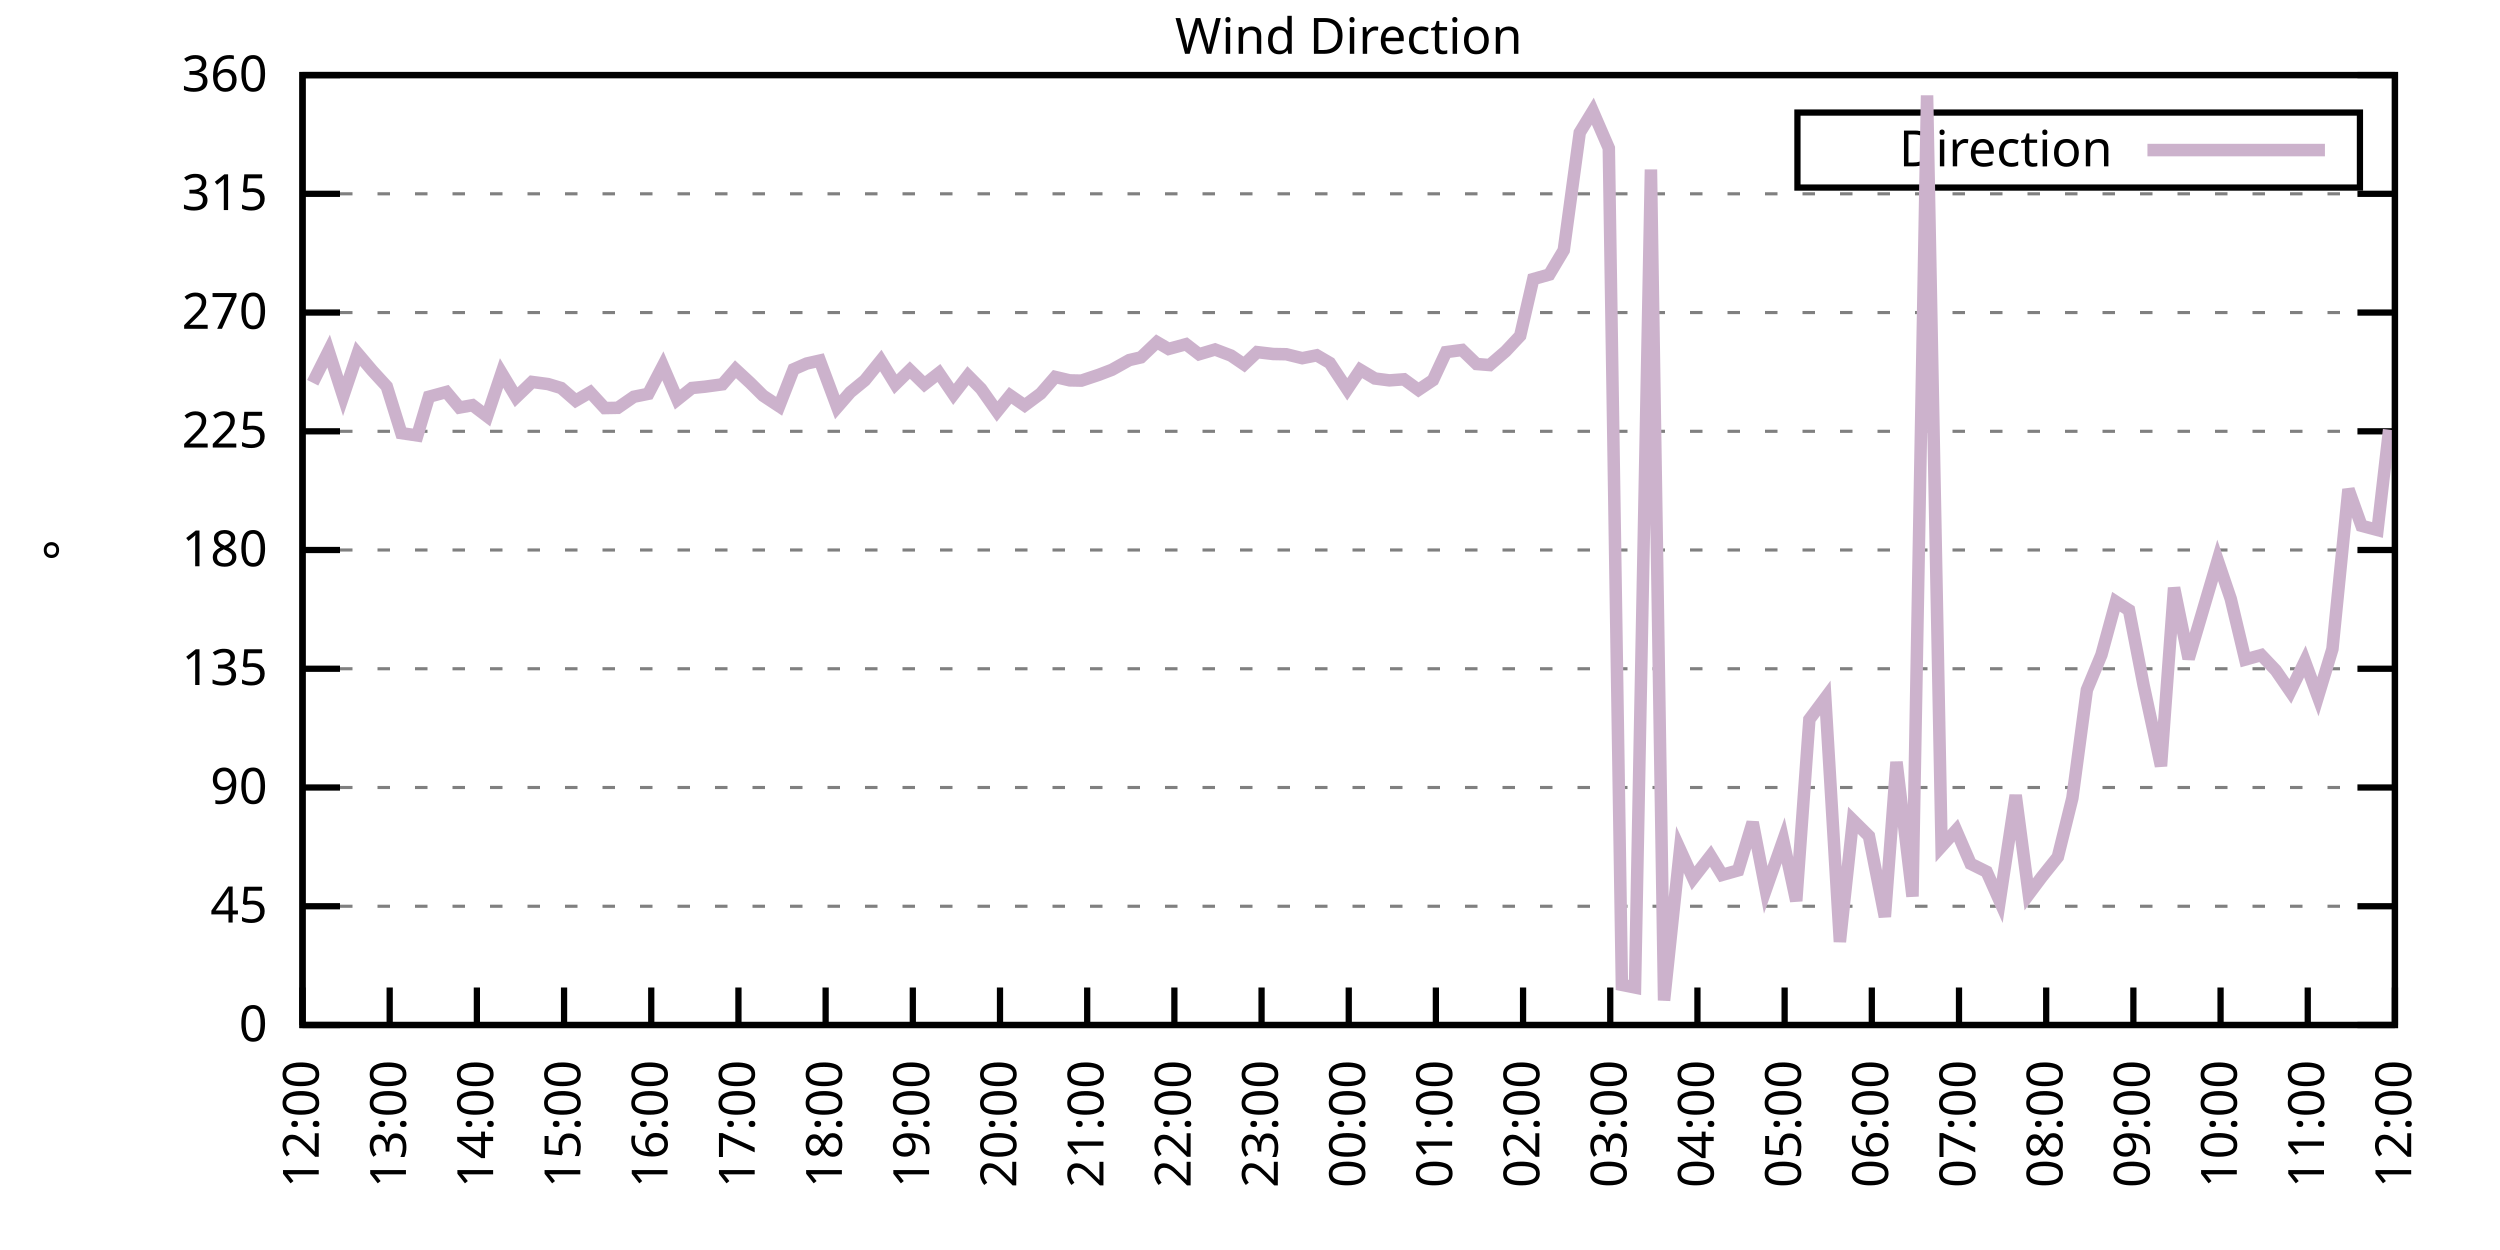
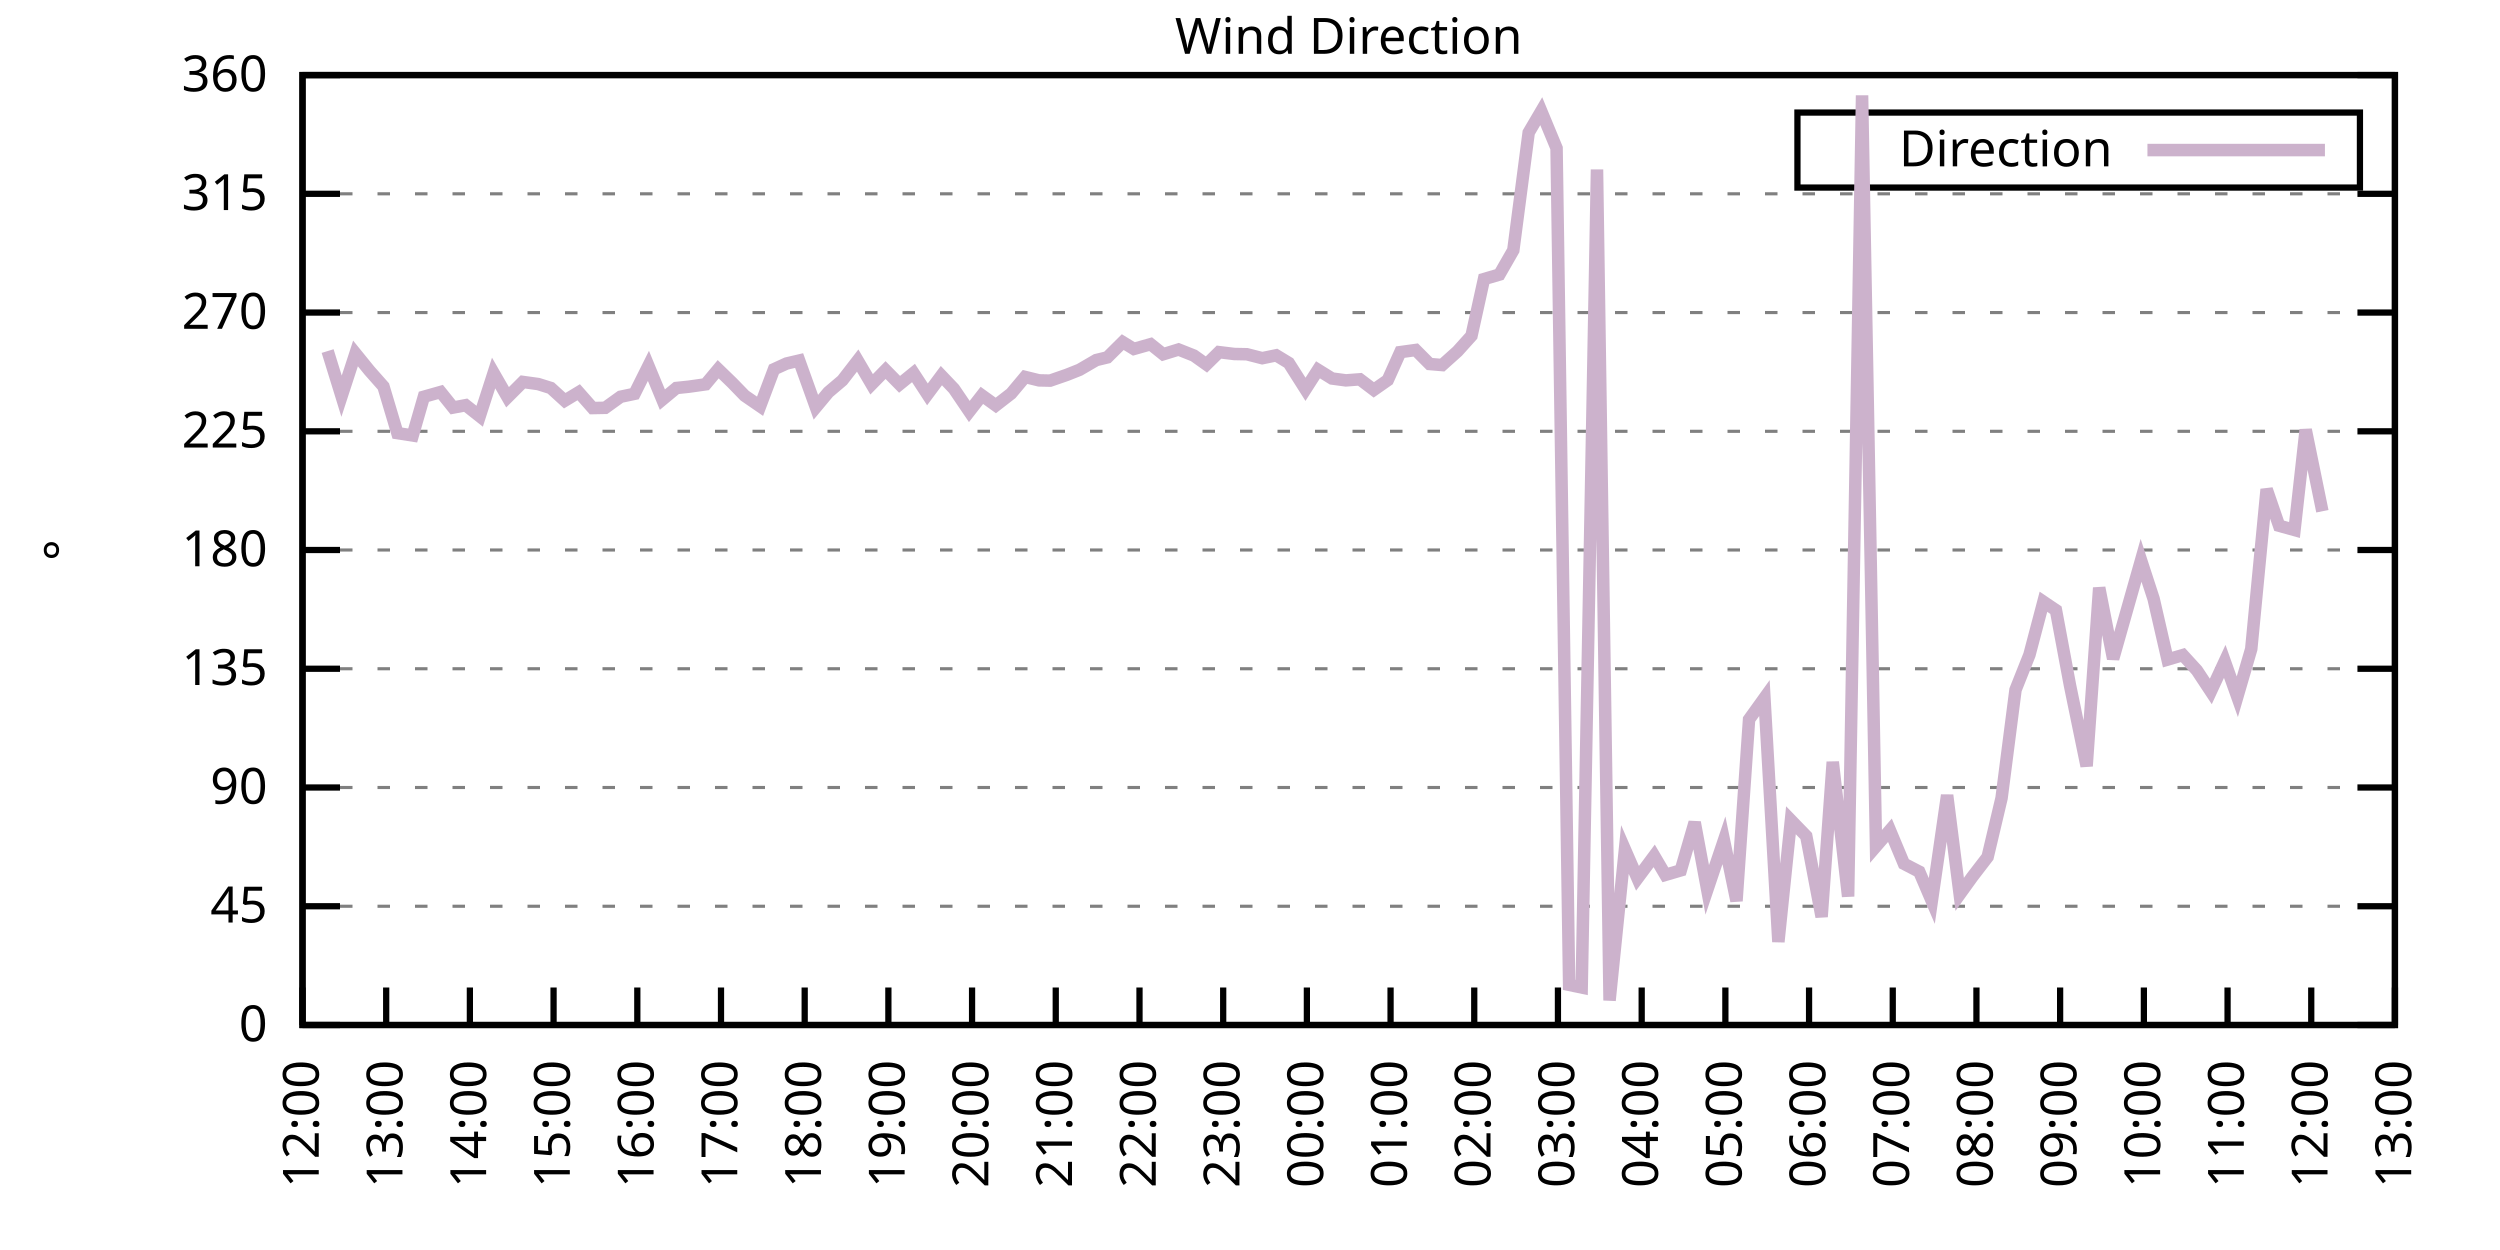
<svg xmlns="http://www.w3.org/2000/svg" xmlns:xlink="http://www.w3.org/1999/xlink" width="400" height="200" viewBox="0 0 400 200">
  <g id="gnuplot_canvas">
    <rect x="0" y="0" width="400" height="200" fill="none" />
    <defs>
      <circle id="gpDot" r="0.5" stroke-width="0.5" stroke="currentColor" />
      <path id="gpPt0" stroke-width="0.333" stroke="currentColor" d="M-1,0 h2 M0,-1 v2" />
      <path id="gpPt1" stroke-width="0.333" stroke="currentColor" d="M-1,-1 L1,1 M1,-1 L-1,1" />
      <path id="gpPt2" stroke-width="0.333" stroke="currentColor" d="M-1,0 L1,0 M0,-1 L0,1 M-1,-1 L1,1 M-1,1 L1,-1" />
      <rect id="gpPt3" stroke-width="0.333" stroke="currentColor" x="-1" y="-1" width="2" height="2" />
      <rect id="gpPt4" stroke-width="0.333" stroke="currentColor" fill="currentColor" x="-1" y="-1" width="2" height="2" />
      <circle id="gpPt5" stroke-width="0.333" stroke="currentColor" cx="0" cy="0" r="1" />
      <use xlink:href="#gpPt5" id="gpPt6" fill="currentColor" stroke="none" />
      <path id="gpPt7" stroke-width="0.333" stroke="currentColor" d="M0,-1.33 L-1.33,0.67 L1.33,0.67 z" />
      <use xlink:href="#gpPt7" id="gpPt8" fill="currentColor" stroke="none" />
      <use xlink:href="#gpPt7" id="gpPt9" stroke="currentColor" transform="rotate(180)" />
      <use xlink:href="#gpPt9" id="gpPt10" fill="currentColor" stroke="none" />
      <use xlink:href="#gpPt3" id="gpPt11" stroke="currentColor" transform="rotate(45)" />
      <use xlink:href="#gpPt11" id="gpPt12" fill="currentColor" stroke="none" />
      <path id="gpPt13" stroke-width="0.333" stroke="currentColor" d="M0,1.330 L1.265,0.411 L0.782,-1.067 L-0.782,-1.076 L-1.265,0.411 z" />
      <use xlink:href="#gpPt13" id="gpPt14" fill="currentColor" stroke="none" />
      <filter id="textbox" filterUnits="objectBoundingBox" x="0" y="0" height="1" width="1">
        <feFlood flood-color="white" flood-opacity="1" result="bgnd" />
        <feComposite in="SourceGraphic" in2="bgnd" operator="atop" />
      </filter>
      <filter id="greybox" filterUnits="objectBoundingBox" x="0" y="0" height="1" width="1">
        <feFlood flood-color="lightgrey" flood-opacity="1" result="grey" />
        <feComposite in="SourceGraphic" in2="grey" operator="atop" />
      </filter>
    </defs>
    <g fill="none" color="white" stroke="currentColor" stroke-width="1.00" stroke-linecap="butt" stroke-linejoin="miter">
</g>
    <g fill="none" color="black" stroke="currentColor" stroke-width="1.00" stroke-linecap="butt" stroke-linejoin="miter">
      <g stroke="none" shape-rendering="crispEdges">
        <polygon fill="rgb(255, 255, 255)" points="48.40,164.00 383.18,164.00 383.18,12.02 48.40,12.02 " />
      </g>
    </g>
    <g fill="none" color="black" stroke="currentColor" stroke-width="1.00" stroke-linecap="butt" stroke-linejoin="miter">
</g>
    <g fill="none" color="black" stroke="black" stroke-width="0.50" stroke-linecap="butt" stroke-linejoin="miter">
</g>
    <g fill="none" color="gray" stroke="currentColor" stroke-width="0.50" stroke-linecap="butt" stroke-linejoin="miter">
      <path stroke="gray" stroke-dasharray="2,4" class="gridline" d="M48.40,164.00 L383.19,164.00  " />
    </g>
    <g fill="none" color="gray" stroke="gray" stroke-width="1.00" stroke-linecap="butt" stroke-linejoin="miter">
</g>
    <g fill="none" color="black" stroke="currentColor" stroke-width="1.00" stroke-linecap="butt" stroke-linejoin="miter">
      <path stroke="black" d="M48.40,164.00 L54.40,164.00 M383.19,164.00 L377.19,164.00  " />
      <g transform="translate(42.80,166.60)" stroke="none" fill="black" font-family="Sans" font-size="8.00" text-anchor="end">
        <text>
          <tspan font-family="Sans"> 0</tspan>
        </text>
      </g>
    </g>
    <g fill="none" color="black" stroke="currentColor" stroke-width="1.00" stroke-linecap="butt" stroke-linejoin="miter">
</g>
    <g fill="none" color="black" stroke="black" stroke-width="0.50" stroke-linecap="butt" stroke-linejoin="miter">
</g>
    <g fill="none" color="gray" stroke="currentColor" stroke-width="0.50" stroke-linecap="butt" stroke-linejoin="miter">
      <path stroke="gray" stroke-dasharray="2,4" class="gridline" d="M48.40,145.00 L383.19,145.00  " />
    </g>
    <g fill="none" color="gray" stroke="gray" stroke-width="1.00" stroke-linecap="butt" stroke-linejoin="miter">
</g>
    <g fill="none" color="black" stroke="currentColor" stroke-width="1.00" stroke-linecap="butt" stroke-linejoin="miter">
      <path stroke="black" d="M48.40,145.00 L54.40,145.00 M383.19,145.00 L377.19,145.00  " />
      <g transform="translate(42.80,147.60)" stroke="none" fill="black" font-family="Sans" font-size="8.00" text-anchor="end">
        <text>
          <tspan font-family="Sans"> 45</tspan>
        </text>
      </g>
    </g>
    <g fill="none" color="black" stroke="currentColor" stroke-width="1.00" stroke-linecap="butt" stroke-linejoin="miter">
</g>
    <g fill="none" color="black" stroke="black" stroke-width="0.50" stroke-linecap="butt" stroke-linejoin="miter">
</g>
    <g fill="none" color="gray" stroke="currentColor" stroke-width="0.50" stroke-linecap="butt" stroke-linejoin="miter">
      <path stroke="gray" stroke-dasharray="2,4" class="gridline" d="M48.40,126.00 L383.19,126.00  " />
    </g>
    <g fill="none" color="gray" stroke="gray" stroke-width="1.00" stroke-linecap="butt" stroke-linejoin="miter">
</g>
    <g fill="none" color="black" stroke="currentColor" stroke-width="1.00" stroke-linecap="butt" stroke-linejoin="miter">
      <path stroke="black" d="M48.40,126.00 L54.40,126.00 M383.19,126.00 L377.19,126.00  " />
      <g transform="translate(42.80,128.60)" stroke="none" fill="black" font-family="Sans" font-size="8.00" text-anchor="end">
        <text>
          <tspan font-family="Sans"> 90</tspan>
        </text>
      </g>
    </g>
    <g fill="none" color="black" stroke="currentColor" stroke-width="1.00" stroke-linecap="butt" stroke-linejoin="miter">
</g>
    <g fill="none" color="black" stroke="black" stroke-width="0.50" stroke-linecap="butt" stroke-linejoin="miter">
</g>
    <g fill="none" color="gray" stroke="currentColor" stroke-width="0.50" stroke-linecap="butt" stroke-linejoin="miter">
      <path stroke="gray" stroke-dasharray="2,4" class="gridline" d="M48.40,107.00 L383.19,107.00  " />
    </g>
    <g fill="none" color="gray" stroke="gray" stroke-width="1.00" stroke-linecap="butt" stroke-linejoin="miter">
</g>
    <g fill="none" color="black" stroke="currentColor" stroke-width="1.00" stroke-linecap="butt" stroke-linejoin="miter">
      <path stroke="black" d="M48.40,107.00 L54.40,107.00 M383.19,107.00 L377.19,107.00  " />
      <g transform="translate(42.80,109.60)" stroke="none" fill="black" font-family="Sans" font-size="8.00" text-anchor="end">
        <text>
          <tspan font-family="Sans"> 135</tspan>
        </text>
      </g>
    </g>
    <g fill="none" color="black" stroke="currentColor" stroke-width="1.00" stroke-linecap="butt" stroke-linejoin="miter">
</g>
    <g fill="none" color="black" stroke="black" stroke-width="0.50" stroke-linecap="butt" stroke-linejoin="miter">
</g>
    <g fill="none" color="gray" stroke="currentColor" stroke-width="0.50" stroke-linecap="butt" stroke-linejoin="miter">
      <path stroke="gray" stroke-dasharray="2,4" class="gridline" d="M48.40,88.00 L383.19,88.00  " />
    </g>
    <g fill="none" color="gray" stroke="gray" stroke-width="1.00" stroke-linecap="butt" stroke-linejoin="miter">
</g>
    <g fill="none" color="black" stroke="currentColor" stroke-width="1.00" stroke-linecap="butt" stroke-linejoin="miter">
      <path stroke="black" d="M48.40,88.00 L54.40,88.00 M383.19,88.00 L377.19,88.00  " />
      <g transform="translate(42.80,90.60)" stroke="none" fill="black" font-family="Sans" font-size="8.00" text-anchor="end">
        <text>
          <tspan font-family="Sans"> 180</tspan>
        </text>
      </g>
    </g>
    <g fill="none" color="black" stroke="currentColor" stroke-width="1.00" stroke-linecap="butt" stroke-linejoin="miter">
</g>
    <g fill="none" color="black" stroke="black" stroke-width="0.50" stroke-linecap="butt" stroke-linejoin="miter">
</g>
    <g fill="none" color="gray" stroke="currentColor" stroke-width="0.50" stroke-linecap="butt" stroke-linejoin="miter">
      <path stroke="gray" stroke-dasharray="2,4" class="gridline" d="M48.40,69.01 L383.19,69.01  " />
    </g>
    <g fill="none" color="gray" stroke="gray" stroke-width="1.00" stroke-linecap="butt" stroke-linejoin="miter">
</g>
    <g fill="none" color="black" stroke="currentColor" stroke-width="1.00" stroke-linecap="butt" stroke-linejoin="miter">
      <path stroke="black" d="M48.40,69.01 L54.40,69.01 M383.19,69.01 L377.19,69.01  " />
      <g transform="translate(42.80,71.61)" stroke="none" fill="black" font-family="Sans" font-size="8.00" text-anchor="end">
        <text>
          <tspan font-family="Sans"> 225</tspan>
        </text>
      </g>
    </g>
    <g fill="none" color="black" stroke="currentColor" stroke-width="1.00" stroke-linecap="butt" stroke-linejoin="miter">
</g>
    <g fill="none" color="black" stroke="black" stroke-width="0.50" stroke-linecap="butt" stroke-linejoin="miter">
</g>
    <g fill="none" color="gray" stroke="currentColor" stroke-width="0.50" stroke-linecap="butt" stroke-linejoin="miter">
      <path stroke="gray" stroke-dasharray="2,4" class="gridline" d="M48.40,50.01 L383.19,50.01  " />
    </g>
    <g fill="none" color="gray" stroke="gray" stroke-width="1.00" stroke-linecap="butt" stroke-linejoin="miter">
</g>
    <g fill="none" color="black" stroke="currentColor" stroke-width="1.00" stroke-linecap="butt" stroke-linejoin="miter">
      <path stroke="black" d="M48.40,50.01 L54.40,50.01 M383.19,50.01 L377.19,50.01  " />
      <g transform="translate(42.80,52.61)" stroke="none" fill="black" font-family="Sans" font-size="8.00" text-anchor="end">
        <text>
          <tspan font-family="Sans"> 270</tspan>
        </text>
      </g>
    </g>
    <g fill="none" color="black" stroke="currentColor" stroke-width="1.00" stroke-linecap="butt" stroke-linejoin="miter">
</g>
    <g fill="none" color="black" stroke="black" stroke-width="0.50" stroke-linecap="butt" stroke-linejoin="miter">
</g>
    <g fill="none" color="gray" stroke="currentColor" stroke-width="0.50" stroke-linecap="butt" stroke-linejoin="miter">
      <path stroke="gray" stroke-dasharray="2,4" class="gridline" d="M48.40,31.01 L383.19,31.01  " />
    </g>
    <g fill="none" color="gray" stroke="gray" stroke-width="1.00" stroke-linecap="butt" stroke-linejoin="miter">
</g>
    <g fill="none" color="black" stroke="currentColor" stroke-width="1.00" stroke-linecap="butt" stroke-linejoin="miter">
      <path stroke="black" d="M48.40,31.01 L54.40,31.01 M383.19,31.01 L377.19,31.01  " />
      <g transform="translate(42.80,33.61)" stroke="none" fill="black" font-family="Sans" font-size="8.00" text-anchor="end">
        <text>
          <tspan font-family="Sans"> 315</tspan>
        </text>
      </g>
    </g>
    <g fill="none" color="black" stroke="currentColor" stroke-width="1.00" stroke-linecap="butt" stroke-linejoin="miter">
</g>
    <g fill="none" color="black" stroke="black" stroke-width="0.50" stroke-linecap="butt" stroke-linejoin="miter">
</g>
    <g fill="none" color="gray" stroke="currentColor" stroke-width="0.50" stroke-linecap="butt" stroke-linejoin="miter">
      <path stroke="gray" stroke-dasharray="2,4" class="gridline" d="M48.40,12.01 L383.19,12.01  " />
    </g>
    <g fill="none" color="gray" stroke="gray" stroke-width="1.00" stroke-linecap="butt" stroke-linejoin="miter">
</g>
    <g fill="none" color="black" stroke="currentColor" stroke-width="1.00" stroke-linecap="butt" stroke-linejoin="miter">
      <path stroke="black" d="M48.40,12.01 L54.40,12.01 M383.19,12.01 L377.19,12.01  " />
      <g transform="translate(42.80,14.61)" stroke="none" fill="black" font-family="Sans" font-size="8.00" text-anchor="end">
        <text>
          <tspan font-family="Sans"> 360</tspan>
        </text>
      </g>
    </g>
    <g fill="none" color="black" stroke="currentColor" stroke-width="1.00" stroke-linecap="butt" stroke-linejoin="miter">
      <path stroke="black" d="M48.40,164.00 L48.40,158.00  " />
      <g transform="translate(51.00,169.60) rotate(270.00)" stroke="none" fill="black" font-family="Sans" font-size="8.00" text-anchor="end">
        <text>
          <tspan font-family="Sans">12:00</tspan>
        </text>
      </g>
    </g>
    <g fill="none" color="black" stroke="currentColor" stroke-width="1.00" stroke-linecap="butt" stroke-linejoin="miter">
-       <path stroke="black" d="M62.35,164.00 L62.35,158.00  " />
-       <g transform="translate(64.95,169.60) rotate(270.00)" stroke="none" fill="black" font-family="Sans" font-size="8.00" text-anchor="end">
+       <path stroke="black" d="M61.79,164.00 L61.79,158.00  " />
+       <g transform="translate(64.39,169.60) rotate(270.00)" stroke="none" fill="black" font-family="Sans" font-size="8.00" text-anchor="end">
        <text>
          <tspan font-family="Sans">13:00</tspan>
        </text>
      </g>
    </g>
    <g fill="none" color="black" stroke="currentColor" stroke-width="1.00" stroke-linecap="butt" stroke-linejoin="miter">
-       <path stroke="black" d="M76.30,164.00 L76.30,158.00  " />
-       <g transform="translate(78.90,169.60) rotate(270.00)" stroke="none" fill="black" font-family="Sans" font-size="8.00" text-anchor="end">
+       <path stroke="black" d="M75.18,164.00 L75.18,158.00  " />
+       <g transform="translate(77.78,169.60) rotate(270.00)" stroke="none" fill="black" font-family="Sans" font-size="8.00" text-anchor="end">
        <text>
          <tspan font-family="Sans">14:00</tspan>
        </text>
      </g>
    </g>
    <g fill="none" color="black" stroke="currentColor" stroke-width="1.00" stroke-linecap="butt" stroke-linejoin="miter">
-       <path stroke="black" d="M90.25,164.00 L90.25,158.00  " />
-       <g transform="translate(92.85,169.60) rotate(270.00)" stroke="none" fill="black" font-family="Sans" font-size="8.00" text-anchor="end">
+       <path stroke="black" d="M88.57,164.00 L88.57,158.00  " />
+       <g transform="translate(91.17,169.60) rotate(270.00)" stroke="none" fill="black" font-family="Sans" font-size="8.00" text-anchor="end">
        <text>
          <tspan font-family="Sans">15:00</tspan>
        </text>
      </g>
    </g>
    <g fill="none" color="black" stroke="currentColor" stroke-width="1.00" stroke-linecap="butt" stroke-linejoin="miter">
-       <path stroke="black" d="M104.20,164.00 L104.20,158.00  " />
-       <g transform="translate(106.80,169.60) rotate(270.00)" stroke="none" fill="black" font-family="Sans" font-size="8.00" text-anchor="end">
+       <path stroke="black" d="M101.97,164.00 L101.97,158.00  " />
+       <g transform="translate(104.57,169.60) rotate(270.00)" stroke="none" fill="black" font-family="Sans" font-size="8.00" text-anchor="end">
        <text>
          <tspan font-family="Sans">16:00</tspan>
        </text>
      </g>
    </g>
    <g fill="none" color="black" stroke="currentColor" stroke-width="1.00" stroke-linecap="butt" stroke-linejoin="miter">
-       <path stroke="black" d="M118.15,164.00 L118.15,158.00  " />
-       <g transform="translate(120.75,169.60) rotate(270.00)" stroke="none" fill="black" font-family="Sans" font-size="8.00" text-anchor="end">
+       <path stroke="black" d="M115.36,164.00 L115.36,158.00  " />
+       <g transform="translate(117.96,169.60) rotate(270.00)" stroke="none" fill="black" font-family="Sans" font-size="8.00" text-anchor="end">
        <text>
          <tspan font-family="Sans">17:00</tspan>
        </text>
      </g>
    </g>
    <g fill="none" color="black" stroke="currentColor" stroke-width="1.00" stroke-linecap="butt" stroke-linejoin="miter">
-       <path stroke="black" d="M132.10,164.00 L132.10,158.00  " />
-       <g transform="translate(134.70,169.60) rotate(270.00)" stroke="none" fill="black" font-family="Sans" font-size="8.00" text-anchor="end">
+       <path stroke="black" d="M128.75,164.00 L128.75,158.00  " />
+       <g transform="translate(131.35,169.60) rotate(270.00)" stroke="none" fill="black" font-family="Sans" font-size="8.00" text-anchor="end">
        <text>
          <tspan font-family="Sans">18:00</tspan>
        </text>
      </g>
    </g>
    <g fill="none" color="black" stroke="currentColor" stroke-width="1.00" stroke-linecap="butt" stroke-linejoin="miter">
-       <path stroke="black" d="M146.05,164.00 L146.05,158.00  " />
-       <g transform="translate(148.65,169.60) rotate(270.00)" stroke="none" fill="black" font-family="Sans" font-size="8.00" text-anchor="end">
+       <path stroke="black" d="M142.14,164.00 L142.14,158.00  " />
+       <g transform="translate(144.74,169.60) rotate(270.00)" stroke="none" fill="black" font-family="Sans" font-size="8.00" text-anchor="end">
        <text>
          <tspan font-family="Sans">19:00</tspan>
        </text>
      </g>
    </g>
    <g fill="none" color="black" stroke="currentColor" stroke-width="1.00" stroke-linecap="butt" stroke-linejoin="miter">
-       <path stroke="black" d="M160.00,164.00 L160.00,158.00  " />
-       <g transform="translate(162.60,169.60) rotate(270.00)" stroke="none" fill="black" font-family="Sans" font-size="8.00" text-anchor="end">
+       <path stroke="black" d="M155.53,164.00 L155.53,158.00  " />
+       <g transform="translate(158.13,169.60) rotate(270.00)" stroke="none" fill="black" font-family="Sans" font-size="8.00" text-anchor="end">
        <text>
          <tspan font-family="Sans">20:00</tspan>
        </text>
      </g>
    </g>
    <g fill="none" color="black" stroke="currentColor" stroke-width="1.00" stroke-linecap="butt" stroke-linejoin="miter">
-       <path stroke="black" d="M173.95,164.00 L173.95,158.00  " />
-       <g transform="translate(176.55,169.60) rotate(270.00)" stroke="none" fill="black" font-family="Sans" font-size="8.00" text-anchor="end">
+       <path stroke="black" d="M168.92,164.00 L168.92,158.00  " />
+       <g transform="translate(171.52,169.60) rotate(270.00)" stroke="none" fill="black" font-family="Sans" font-size="8.00" text-anchor="end">
        <text>
          <tspan font-family="Sans">21:00</tspan>
        </text>
      </g>
    </g>
    <g fill="none" color="black" stroke="currentColor" stroke-width="1.00" stroke-linecap="butt" stroke-linejoin="miter">
-       <path stroke="black" d="M187.90,164.00 L187.90,158.00  " />
-       <g transform="translate(190.50,169.60) rotate(270.00)" stroke="none" fill="black" font-family="Sans" font-size="8.00" text-anchor="end">
+       <path stroke="black" d="M182.32,164.00 L182.32,158.00  " />
+       <g transform="translate(184.92,169.60) rotate(270.00)" stroke="none" fill="black" font-family="Sans" font-size="8.00" text-anchor="end">
        <text>
          <tspan font-family="Sans">22:00</tspan>
        </text>
      </g>
    </g>
    <g fill="none" color="black" stroke="currentColor" stroke-width="1.00" stroke-linecap="butt" stroke-linejoin="miter">
-       <path stroke="black" d="M201.85,164.00 L201.85,158.00  " />
-       <g transform="translate(204.45,169.60) rotate(270.00)" stroke="none" fill="black" font-family="Sans" font-size="8.00" text-anchor="end">
+       <path stroke="black" d="M195.71,164.00 L195.71,158.00  " />
+       <g transform="translate(198.31,169.60) rotate(270.00)" stroke="none" fill="black" font-family="Sans" font-size="8.00" text-anchor="end">
        <text>
          <tspan font-family="Sans">23:00</tspan>
        </text>
      </g>
    </g>
    <g fill="none" color="black" stroke="currentColor" stroke-width="1.00" stroke-linecap="butt" stroke-linejoin="miter">
-       <path stroke="black" d="M215.80,164.00 L215.80,158.00  " />
-       <g transform="translate(218.40,169.60) rotate(270.00)" stroke="none" fill="black" font-family="Sans" font-size="8.00" text-anchor="end">
+       <path stroke="black" d="M209.10,164.00 L209.10,158.00  " />
+       <g transform="translate(211.70,169.60) rotate(270.00)" stroke="none" fill="black" font-family="Sans" font-size="8.00" text-anchor="end">
        <text>
          <tspan font-family="Sans">00:00</tspan>
        </text>
      </g>
    </g>
    <g fill="none" color="black" stroke="currentColor" stroke-width="1.00" stroke-linecap="butt" stroke-linejoin="miter">
-       <path stroke="black" d="M229.74,164.00 L229.74,158.00  " />
-       <g transform="translate(232.34,169.60) rotate(270.00)" stroke="none" fill="black" font-family="Sans" font-size="8.00" text-anchor="end">
+       <path stroke="black" d="M222.49,164.00 L222.49,158.00  " />
+       <g transform="translate(225.09,169.60) rotate(270.00)" stroke="none" fill="black" font-family="Sans" font-size="8.00" text-anchor="end">
        <text>
          <tspan font-family="Sans">01:00</tspan>
        </text>
      </g>
    </g>
    <g fill="none" color="black" stroke="currentColor" stroke-width="1.00" stroke-linecap="butt" stroke-linejoin="miter">
-       <path stroke="black" d="M243.69,164.00 L243.69,158.00  " />
-       <g transform="translate(246.29,169.60) rotate(270.00)" stroke="none" fill="black" font-family="Sans" font-size="8.00" text-anchor="end">
+       <path stroke="black" d="M235.88,164.00 L235.88,158.00  " />
+       <g transform="translate(238.48,169.60) rotate(270.00)" stroke="none" fill="black" font-family="Sans" font-size="8.00" text-anchor="end">
        <text>
          <tspan font-family="Sans">02:00</tspan>
        </text>
      </g>
    </g>
    <g fill="none" color="black" stroke="currentColor" stroke-width="1.00" stroke-linecap="butt" stroke-linejoin="miter">
-       <path stroke="black" d="M257.64,164.00 L257.64,158.00  " />
-       <g transform="translate(260.24,169.60) rotate(270.00)" stroke="none" fill="black" font-family="Sans" font-size="8.00" text-anchor="end">
+       <path stroke="black" d="M249.27,164.00 L249.27,158.00  " />
+       <g transform="translate(251.87,169.60) rotate(270.00)" stroke="none" fill="black" font-family="Sans" font-size="8.00" text-anchor="end">
        <text>
          <tspan font-family="Sans">03:00</tspan>
        </text>
      </g>
    </g>
    <g fill="none" color="black" stroke="currentColor" stroke-width="1.00" stroke-linecap="butt" stroke-linejoin="miter">
-       <path stroke="black" d="M271.59,164.00 L271.59,158.00  " />
-       <g transform="translate(274.19,169.60) rotate(270.00)" stroke="none" fill="black" font-family="Sans" font-size="8.00" text-anchor="end">
+       <path stroke="black" d="M262.67,164.00 L262.67,158.00  " />
+       <g transform="translate(265.27,169.60) rotate(270.00)" stroke="none" fill="black" font-family="Sans" font-size="8.00" text-anchor="end">
        <text>
          <tspan font-family="Sans">04:00</tspan>
        </text>
      </g>
    </g>
    <g fill="none" color="black" stroke="currentColor" stroke-width="1.00" stroke-linecap="butt" stroke-linejoin="miter">
-       <path stroke="black" d="M285.54,164.00 L285.54,158.00  " />
-       <g transform="translate(288.14,169.60) rotate(270.00)" stroke="none" fill="black" font-family="Sans" font-size="8.00" text-anchor="end">
+       <path stroke="black" d="M276.06,164.00 L276.06,158.00  " />
+       <g transform="translate(278.66,169.60) rotate(270.00)" stroke="none" fill="black" font-family="Sans" font-size="8.00" text-anchor="end">
        <text>
          <tspan font-family="Sans">05:00</tspan>
        </text>
      </g>
    </g>
    <g fill="none" color="black" stroke="currentColor" stroke-width="1.00" stroke-linecap="butt" stroke-linejoin="miter">
-       <path stroke="black" d="M299.49,164.00 L299.49,158.00  " />
-       <g transform="translate(302.09,169.60) rotate(270.00)" stroke="none" fill="black" font-family="Sans" font-size="8.00" text-anchor="end">
+       <path stroke="black" d="M289.45,164.00 L289.45,158.00  " />
+       <g transform="translate(292.05,169.60) rotate(270.00)" stroke="none" fill="black" font-family="Sans" font-size="8.00" text-anchor="end">
        <text>
          <tspan font-family="Sans">06:00</tspan>
        </text>
      </g>
    </g>
    <g fill="none" color="black" stroke="currentColor" stroke-width="1.00" stroke-linecap="butt" stroke-linejoin="miter">
-       <path stroke="black" d="M313.44,164.00 L313.44,158.00  " />
-       <g transform="translate(316.04,169.60) rotate(270.00)" stroke="none" fill="black" font-family="Sans" font-size="8.00" text-anchor="end">
+       <path stroke="black" d="M302.84,164.00 L302.84,158.00  " />
+       <g transform="translate(305.44,169.60) rotate(270.00)" stroke="none" fill="black" font-family="Sans" font-size="8.00" text-anchor="end">
        <text>
          <tspan font-family="Sans">07:00</tspan>
        </text>
      </g>
    </g>
    <g fill="none" color="black" stroke="currentColor" stroke-width="1.00" stroke-linecap="butt" stroke-linejoin="miter">
-       <path stroke="black" d="M327.39,164.00 L327.39,158.00  " />
-       <g transform="translate(329.99,169.60) rotate(270.00)" stroke="none" fill="black" font-family="Sans" font-size="8.00" text-anchor="end">
+       <path stroke="black" d="M316.23,164.00 L316.23,158.00  " />
+       <g transform="translate(318.83,169.60) rotate(270.00)" stroke="none" fill="black" font-family="Sans" font-size="8.00" text-anchor="end">
        <text>
          <tspan font-family="Sans">08:00</tspan>
        </text>
      </g>
    </g>
    <g fill="none" color="black" stroke="currentColor" stroke-width="1.00" stroke-linecap="butt" stroke-linejoin="miter">
-       <path stroke="black" d="M341.34,164.00 L341.34,158.00  " />
-       <g transform="translate(343.94,169.60) rotate(270.00)" stroke="none" fill="black" font-family="Sans" font-size="8.00" text-anchor="end">
+       <path stroke="black" d="M329.62,164.00 L329.62,158.00  " />
+       <g transform="translate(332.22,169.60) rotate(270.00)" stroke="none" fill="black" font-family="Sans" font-size="8.00" text-anchor="end">
        <text>
          <tspan font-family="Sans">09:00</tspan>
        </text>
      </g>
    </g>
    <g fill="none" color="black" stroke="currentColor" stroke-width="1.00" stroke-linecap="butt" stroke-linejoin="miter">
-       <path stroke="black" d="M355.29,164.00 L355.29,158.00  " />
-       <g transform="translate(357.89,169.60) rotate(270.00)" stroke="none" fill="black" font-family="Sans" font-size="8.00" text-anchor="end">
+       <path stroke="black" d="M343.02,164.00 L343.02,158.00  " />
+       <g transform="translate(345.62,169.60) rotate(270.00)" stroke="none" fill="black" font-family="Sans" font-size="8.00" text-anchor="end">
        <text>
          <tspan font-family="Sans">10:00</tspan>
        </text>
      </g>
    </g>
    <g fill="none" color="black" stroke="currentColor" stroke-width="1.00" stroke-linecap="butt" stroke-linejoin="miter">
-       <path stroke="black" d="M369.24,164.00 L369.24,158.00  " />
-       <g transform="translate(371.84,169.60) rotate(270.00)" stroke="none" fill="black" font-family="Sans" font-size="8.00" text-anchor="end">
+       <path stroke="black" d="M356.41,164.00 L356.41,158.00  " />
+       <g transform="translate(359.01,169.60) rotate(270.00)" stroke="none" fill="black" font-family="Sans" font-size="8.00" text-anchor="end">
        <text>
          <tspan font-family="Sans">11:00</tspan>
+         </text>
+       </g>
+     </g>
+     <g fill="none" color="black" stroke="currentColor" stroke-width="1.00" stroke-linecap="butt" stroke-linejoin="miter">
+       <path stroke="black" d="M369.80,164.00 L369.80,158.00  " />
+       <g transform="translate(372.40,169.60) rotate(270.00)" stroke="none" fill="black" font-family="Sans" font-size="8.00" text-anchor="end">
+         <text>
+           <tspan font-family="Sans">12:00</tspan>
        </text>
      </g>
    </g>
    <g fill="none" color="black" stroke="currentColor" stroke-width="1.00" stroke-linecap="butt" stroke-linejoin="miter">
      <path stroke="black" d="M383.19,164.00 L383.19,158.00  " />
      <g transform="translate(385.79,169.60) rotate(270.00)" stroke="none" fill="black" font-family="Sans" font-size="8.00" text-anchor="end">
        <text>
-           <tspan font-family="Sans">12:00</tspan>
+           <tspan font-family="Sans">13:00</tspan>
        </text>
      </g>
    </g>
    <g fill="none" color="black" stroke="currentColor" stroke-width="1.00" stroke-linecap="butt" stroke-linejoin="miter">
</g>
    <g fill="none" color="black" stroke="currentColor" stroke-width="1.00" stroke-linecap="butt" stroke-linejoin="miter">
      <path stroke="black" d="M48.40,12.01 L48.40,164.00 L383.19,164.00 L383.19,12.01 L48.40,12.01 Z  " />
    </g>
    <g fill="none" color="black" stroke="currentColor" stroke-width="1.00" stroke-linecap="butt" stroke-linejoin="miter">
</g>
    <g fill="none" color="black" stroke="currentColor" stroke-width="1.00" stroke-linecap="butt" stroke-linejoin="miter">
      <path stroke="black" d="M287.59,30.01 L287.59,18.01 L377.59,18.01 L377.59,30.01 L287.59,30.01 Z  " />
    </g>
    <g id="Wind_direction_plot_1">
      <g fill="none" color="white" stroke="black" stroke-width="2.00" stroke-linecap="butt" stroke-linejoin="miter">
</g>
      <g fill="none" color="black" stroke="currentColor" stroke-width="2.00" stroke-linecap="butt" stroke-linejoin="miter">
        <g transform="translate(337.99,26.61)" stroke="none" fill="black" font-family="Sans" font-size="8.00" text-anchor="end">
          <text>
            <tspan font-family="Sans">Direction</tspan>
          </text>
        </g>
      </g>
      <g fill="none" color="black" stroke="currentColor" stroke-width="2.00" stroke-linecap="butt" stroke-linejoin="miter">
-         <path stroke="rgb(204, 178, 204)" d="M343.59,24.01 L371.99,24.01 M50.03,61.24 L52.58,56.17 L54.91,63.39 L57.23,56.55 L59.56,59.30 L61.88,61.83   L64.21,69.30 L66.77,69.68 L68.63,63.48 L71.42,62.72 L73.51,65.21 L75.60,64.83 L77.93,66.60 L80.25,59.68   L82.58,63.56 L85.13,61.11 L87.69,61.45 L89.78,62.08 L92.11,64.11 L94.43,62.76 L96.76,65.29 L98.85,65.25   L101.41,63.48 L103.73,63.01 L106.06,58.54 L108.38,63.94 L110.71,62.08 L112.80,61.87 L115.59,61.49 L117.68,59.08   L120.01,61.24 L122.10,63.31 L124.66,65.00 L126.98,59.08 L129.08,58.16 L131.17,57.69 L133.96,65.16 L136.05,62.76   L138.37,60.86 L140.93,57.69 L143.26,61.49 L145.58,59.21 L147.91,61.49 L150.23,59.68 L152.56,63.10 L154.88,60.10   L156.97,62.21 L159.53,65.84 L161.62,63.26 L163.95,64.87 L166.51,62.97 L168.83,60.31 L171.16,60.86 L173.02,60.90   L175.81,59.97 L177.90,59.17 L180.69,57.61 L182.55,57.18 L185.11,54.74 L186.97,55.83 L189.76,55.07 L191.85,56.68   L194.41,55.92 L196.96,56.89 L199.06,58.32 L201.15,56.34 L203.71,56.64 L205.80,56.68 L208.36,57.31 L210.68,56.85   L212.77,58.07 L215.56,62.29 L217.65,59.17 L219.98,60.56 L222.30,60.86 L224.63,60.69 L226.95,62.38 L229.28,60.82   L231.37,56.34 L233.93,56.00 L236.25,58.24 L238.35,58.41 L240.90,56.21 L243.23,53.72 L245.32,44.65 L247.88,43.93   L250.20,40.04 L252.76,21.21 L254.85,17.79 L257.41,23.70 L259.50,157.58 L261.60,158.00 L264.15,27.12 L266.25,160.07   L268.80,135.92 L270.90,140.53 L273.69,136.94 L275.55,139.98 L278.10,139.26 L280.43,131.58 L282.52,142.38 L285.31,134.45   L287.40,144.16 L289.50,115.11 L292.05,111.69 L294.38,150.70 L296.47,131.24 L299.03,133.77 L301.58,146.69 L303.44,121.91   L306.00,143.44 L308.33,15.26 L310.65,135.42 L312.98,132.84 L315.30,138.20 L317.86,139.47 L319.95,144.16 L322.51,127.23   L324.60,143.10 L326.69,140.31 L329.25,137.11 L331.58,127.69 L333.90,110.38 L336.23,104.77 L338.55,96.28 L340.64,97.63   L342.97,109.62 L345.76,122.58 L347.85,94.04 L350.18,105.40 L354.83,89.65 L356.92,95.82 L359.24,105.53 L361.80,104.81   L364.13,107.26 L366.45,110.63 L368.78,105.82 L370.87,111.48 L373.19,103.84 L375.75,78.29 L377.84,84.12 L380.40,84.80   L382.26,68.75  " />
+         <path stroke="rgb(204, 178, 204)" d="M343.59,24.01 L371.99,24.01 M52.42,56.17 L54.65,63.39 L56.88,56.55 L59.11,59.30 L61.35,61.83 L63.58,69.30   L66.03,69.68 L67.82,63.48 L70.50,62.72 L72.50,65.21 L74.51,64.83 L76.75,66.60 L78.98,59.68 L81.21,63.56   L83.66,61.11 L86.12,61.45 L88.13,62.08 L90.36,64.11 L92.59,62.76 L94.82,65.29 L96.83,65.25 L99.29,63.48   L101.52,63.01 L103.75,58.54 L105.98,63.94 L108.22,62.08 L110.22,61.87 L112.90,61.49 L114.91,59.08 L117.14,61.24   L119.15,63.31 L121.61,65.00 L123.84,59.08 L125.85,58.16 L127.86,57.69 L130.54,65.16 L132.54,62.76 L134.78,60.86   L137.23,57.69 L139.46,61.49 L141.69,59.21 L143.93,61.49 L146.16,59.68 L148.39,63.10 L150.62,60.10 L152.63,62.21   L155.09,65.84 L157.10,63.26 L159.33,64.87 L161.78,62.97 L164.01,60.31 L166.25,60.86 L168.03,60.90 L170.71,59.97   L172.72,59.17 L175.40,57.61 L177.18,57.18 L179.64,54.74 L181.42,55.83 L184.10,55.07 L186.11,56.68 L188.57,55.92   L191.02,56.89 L193.03,58.32 L195.04,56.34 L197.49,56.64 L199.50,56.68 L201.96,57.31 L204.19,56.85 L206.20,58.07   L208.88,62.29 L210.88,59.17 L213.12,60.56 L215.35,60.86 L217.58,60.69 L219.81,62.38 L222.04,60.82 L224.05,56.34   L226.51,56.00 L228.74,58.24 L230.75,58.41 L233.20,56.21 L235.44,53.72 L237.44,44.65 L239.90,43.93 L242.13,40.04   L244.59,21.21 L246.60,17.79 L249.05,23.70 L251.06,157.58 L253.07,158.00 L255.52,27.12 L257.53,160.07 L259.99,135.92   L262.00,140.53 L264.67,136.94 L266.46,139.98 L268.92,139.26 L271.15,131.58 L273.16,142.38 L275.83,134.45 L277.84,144.16   L279.85,115.11 L282.31,111.69 L284.54,150.70 L286.55,131.24 L289.00,133.77 L291.46,146.69 L293.24,121.91 L295.70,143.44   L297.93,15.26 L300.16,135.42 L302.39,132.84 L304.63,138.20 L307.08,139.47 L309.09,144.16 L311.54,127.23 L313.55,143.10   L315.56,140.31 L318.02,137.11 L320.25,127.69 L322.48,110.38 L324.71,104.77 L326.95,96.28 L328.95,97.63 L331.19,109.62   L333.86,122.58 L335.87,94.04 L338.10,105.40 L342.57,89.65 L344.58,95.82 L346.81,105.53 L349.26,104.81 L351.50,107.26   L353.73,110.63 L355.96,105.82 L357.97,111.48 L360.20,103.84 L362.66,78.29 L364.66,84.12 L367.12,84.80 L368.91,68.75   L371.58,81.80  " />
      </g>
    </g>
    <g fill="none" color="black" stroke="currentColor" stroke-width="2.00" stroke-linecap="butt" stroke-linejoin="miter">
</g>
    <g fill="none" color="black" stroke="black" stroke-width="1.00" stroke-linecap="butt" stroke-linejoin="miter">
</g>
    <g fill="none" color="black" stroke="currentColor" stroke-width="1.00" stroke-linecap="butt" stroke-linejoin="miter">
      <path stroke="black" d="M48.40,12.01 L48.40,164.00 L383.19,164.00 L383.19,12.01 L48.40,12.01 Z  " />
      <g transform="translate(12.80,88.01) rotate(270.00)" stroke="none" fill="black" font-family="Sans" font-size="8.00" text-anchor="middle">
        <text>
          <tspan font-family="Sans">°</tspan>
        </text>
      </g>
    </g>
    <g fill="none" color="black" stroke="currentColor" stroke-width="1.00" stroke-linecap="butt" stroke-linejoin="miter">
</g>
    <g fill="none" color="black" stroke="currentColor" stroke-width="1.00" stroke-linecap="butt" stroke-linejoin="miter">
      <g transform="translate(215.79,8.61)" stroke="none" fill="black" font-family="Sans" font-size="8.00" text-anchor="middle">
        <text>
          <tspan font-family="Sans">Wind Direction</tspan>
        </text>
      </g>
    </g>
    <g fill="none" color="black" stroke="currentColor" stroke-width="1.00" stroke-linecap="butt" stroke-linejoin="miter">
</g>
  </g>
</svg>
